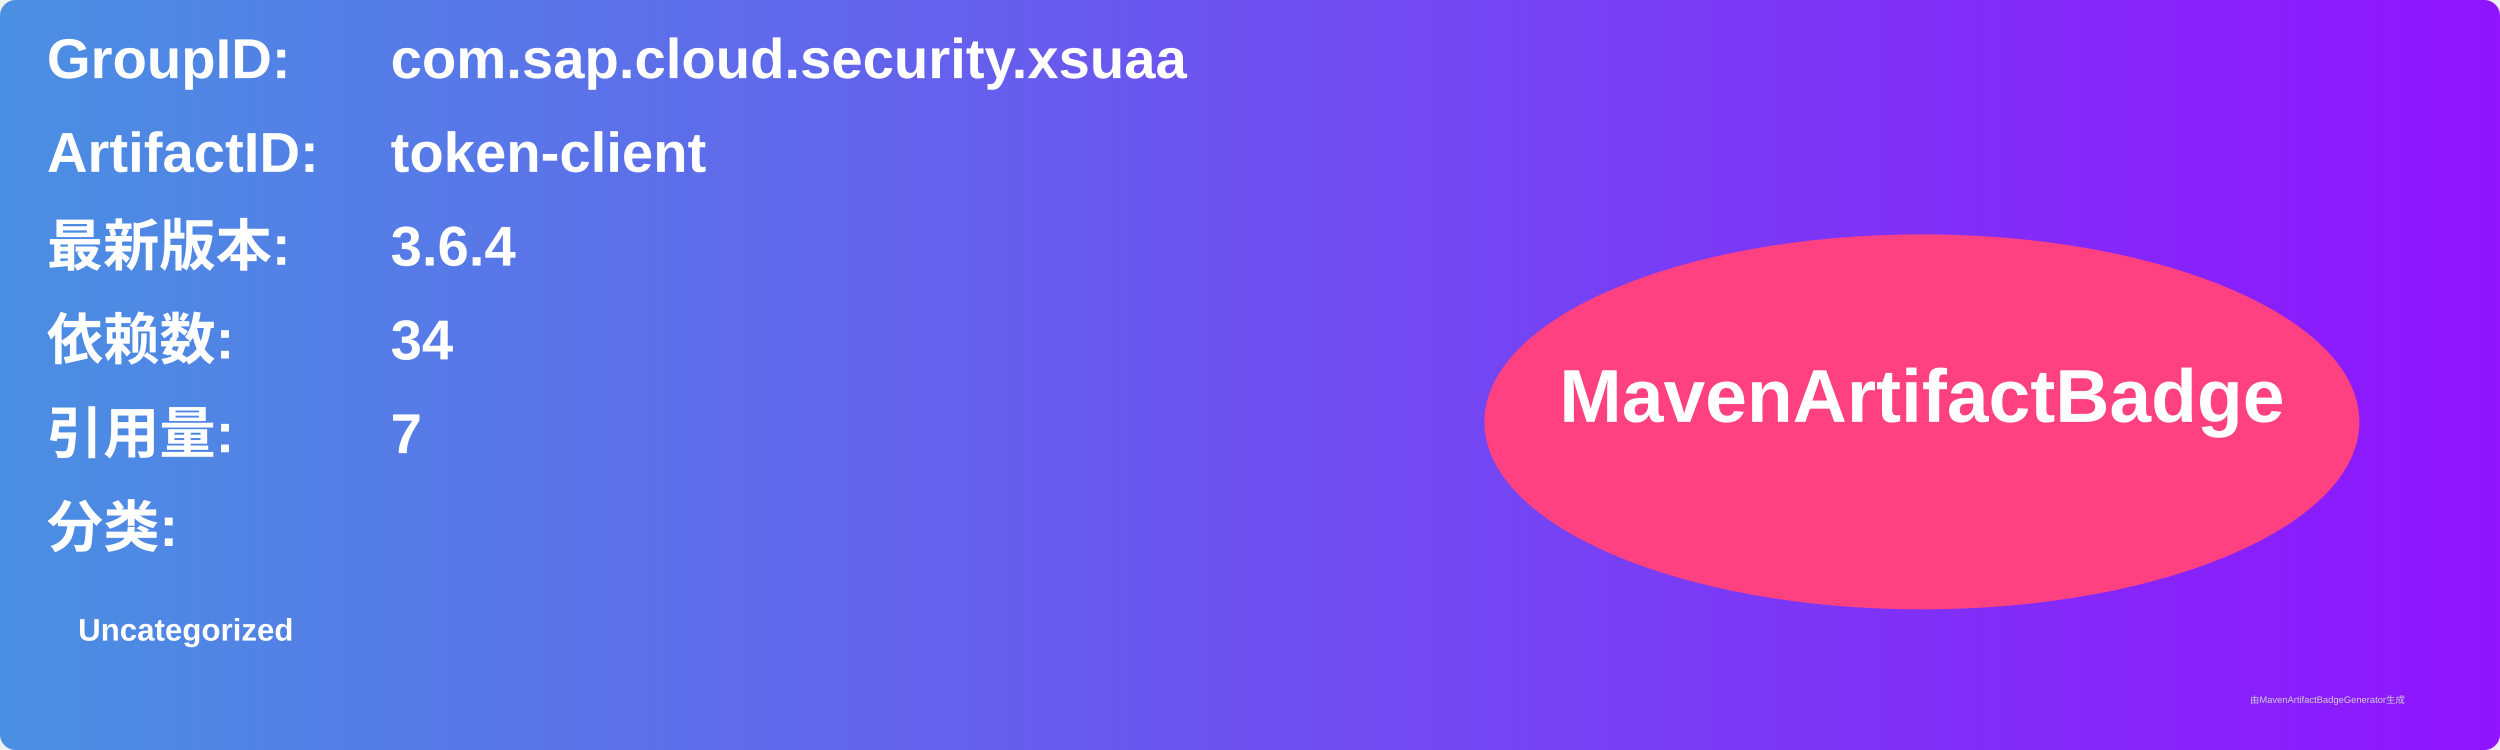
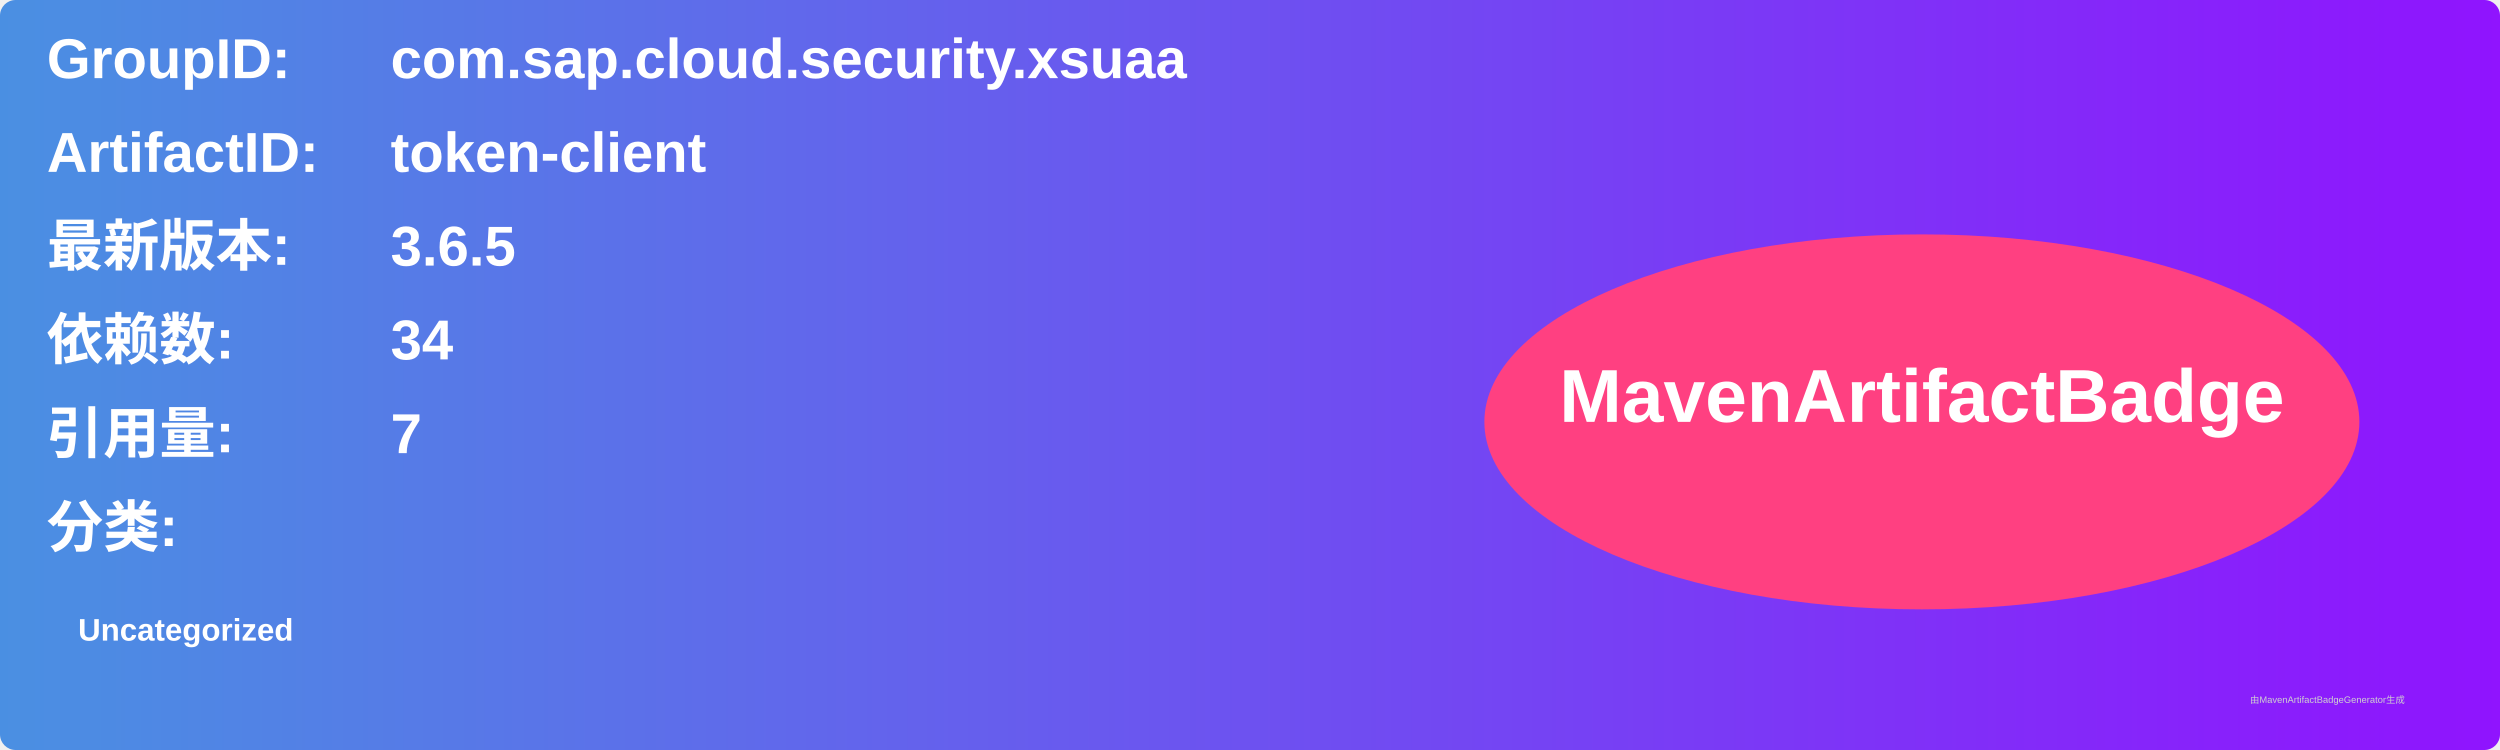
<svg xmlns="http://www.w3.org/2000/svg" width="800" height="240" viewBox="0 0 800 240">
  <linearGradient id="grad" x1="0%" y1="0%" x2="100%" y2="0%">
    <stop offset="0%" stop-color="#4a90e2" />
    <stop offset="100%" stop-color="#9013fe" />
  </linearGradient>
  <rect width="100%" height="100%" rx="5" ry="5" fill="url(#grad)" />
  <g transform="translate(15, 15)">
    <text x="0" y="10" font-family="Arial" font-size="18" fill="white" font-weight="bold" width="260">GroupID:</text>
    <text x="110" y="10" font-family="Arial" font-size="18" fill="white" font-weight="bold" width="460">com.sap.cloud.security.xsuaa</text>
    <text x="0" y="40" font-family="Arial" font-size="18" fill="white" font-weight="bold" width="260">ArtifactID:</text>
    <text x="110" y="40" font-family="Arial" font-size="18" fill="white" font-weight="bold" width="460">token-client</text>
    <text x="0" y="70" font-family="Arial" font-size="18" fill="white" font-weight="bold">最新版本:</text>
    <text x="110" y="70" font-family="Arial" font-size="18" fill="white" font-weight="bold">
-       <tspan font-weight="bold">3.6.4</tspan>
+       <tspan font-weight="bold">3.6.5</tspan>
    </text>
    <text x="0" y="100" font-family="Arial" font-size="18" fill="white" font-weight="bold">依赖数: </text>
    <text x="110" y="100" font-family="Arial" font-size="18" fill="white">
      <tspan font-weight="bold">34</tspan>
    </text>
    <text x="0" y="130" font-family="Arial" font-size="18" fill="white" font-weight="bold">引用量: </text>
    <text x="110" y="130" font-family="Arial" font-size="18" fill="white">
      <tspan font-weight="bold">7</tspan>
    </text>
    <text x="0" y="160" font-family="Arial" font-size="18" fill="white" font-weight="bold">分类:</text>
    <text x="10" y="190" font-family="Arial" font-size="10" fill="white">
      <tspan font-weight="bold">Uncategorized</tspan>
    </text>
    <ellipse cx="600" cy="120" rx="140" ry="60" fill="#ff4081" />
    <text x="600" y="120" text-anchor="middle" font-family="Arial" font-size="24" fill="white" font-weight="bold">MavenArtifactBadge</text>
  </g>
  <text x="720" y="225" font-family="Arial" font-size="3" fill="#d0d0d0">由MavenArtifactBadgeGenerator生成</text>
</svg>
